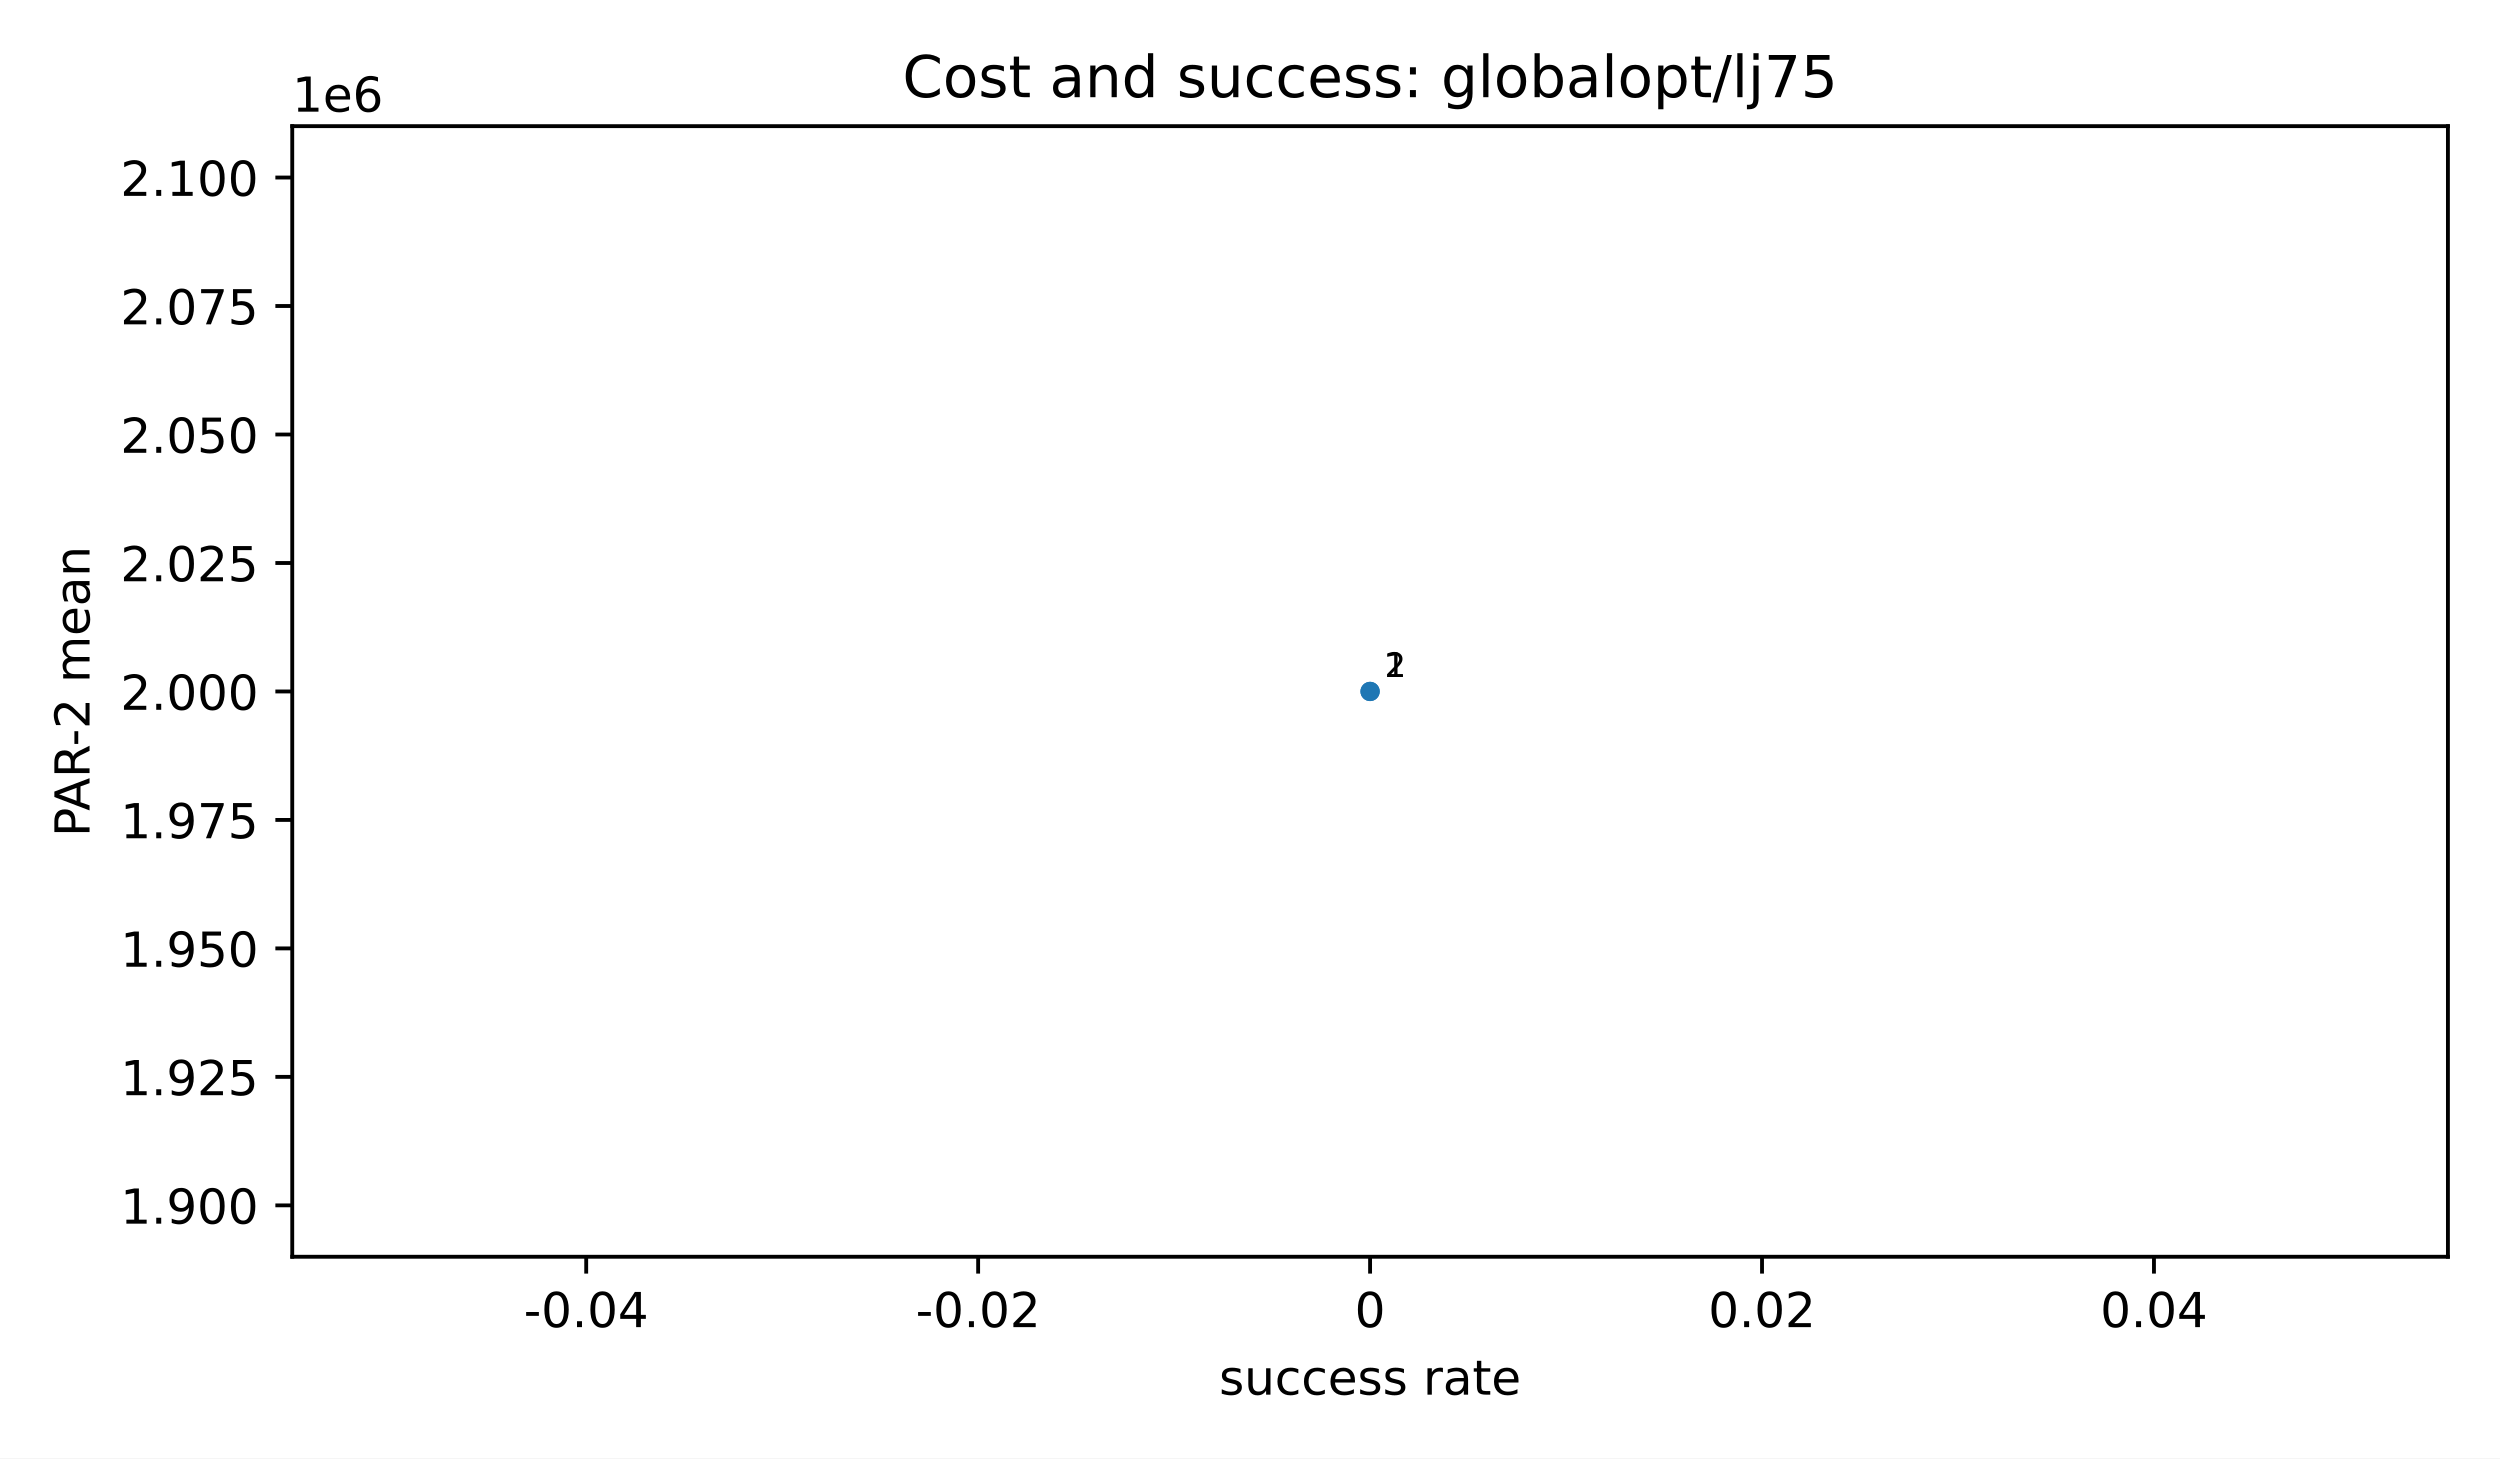
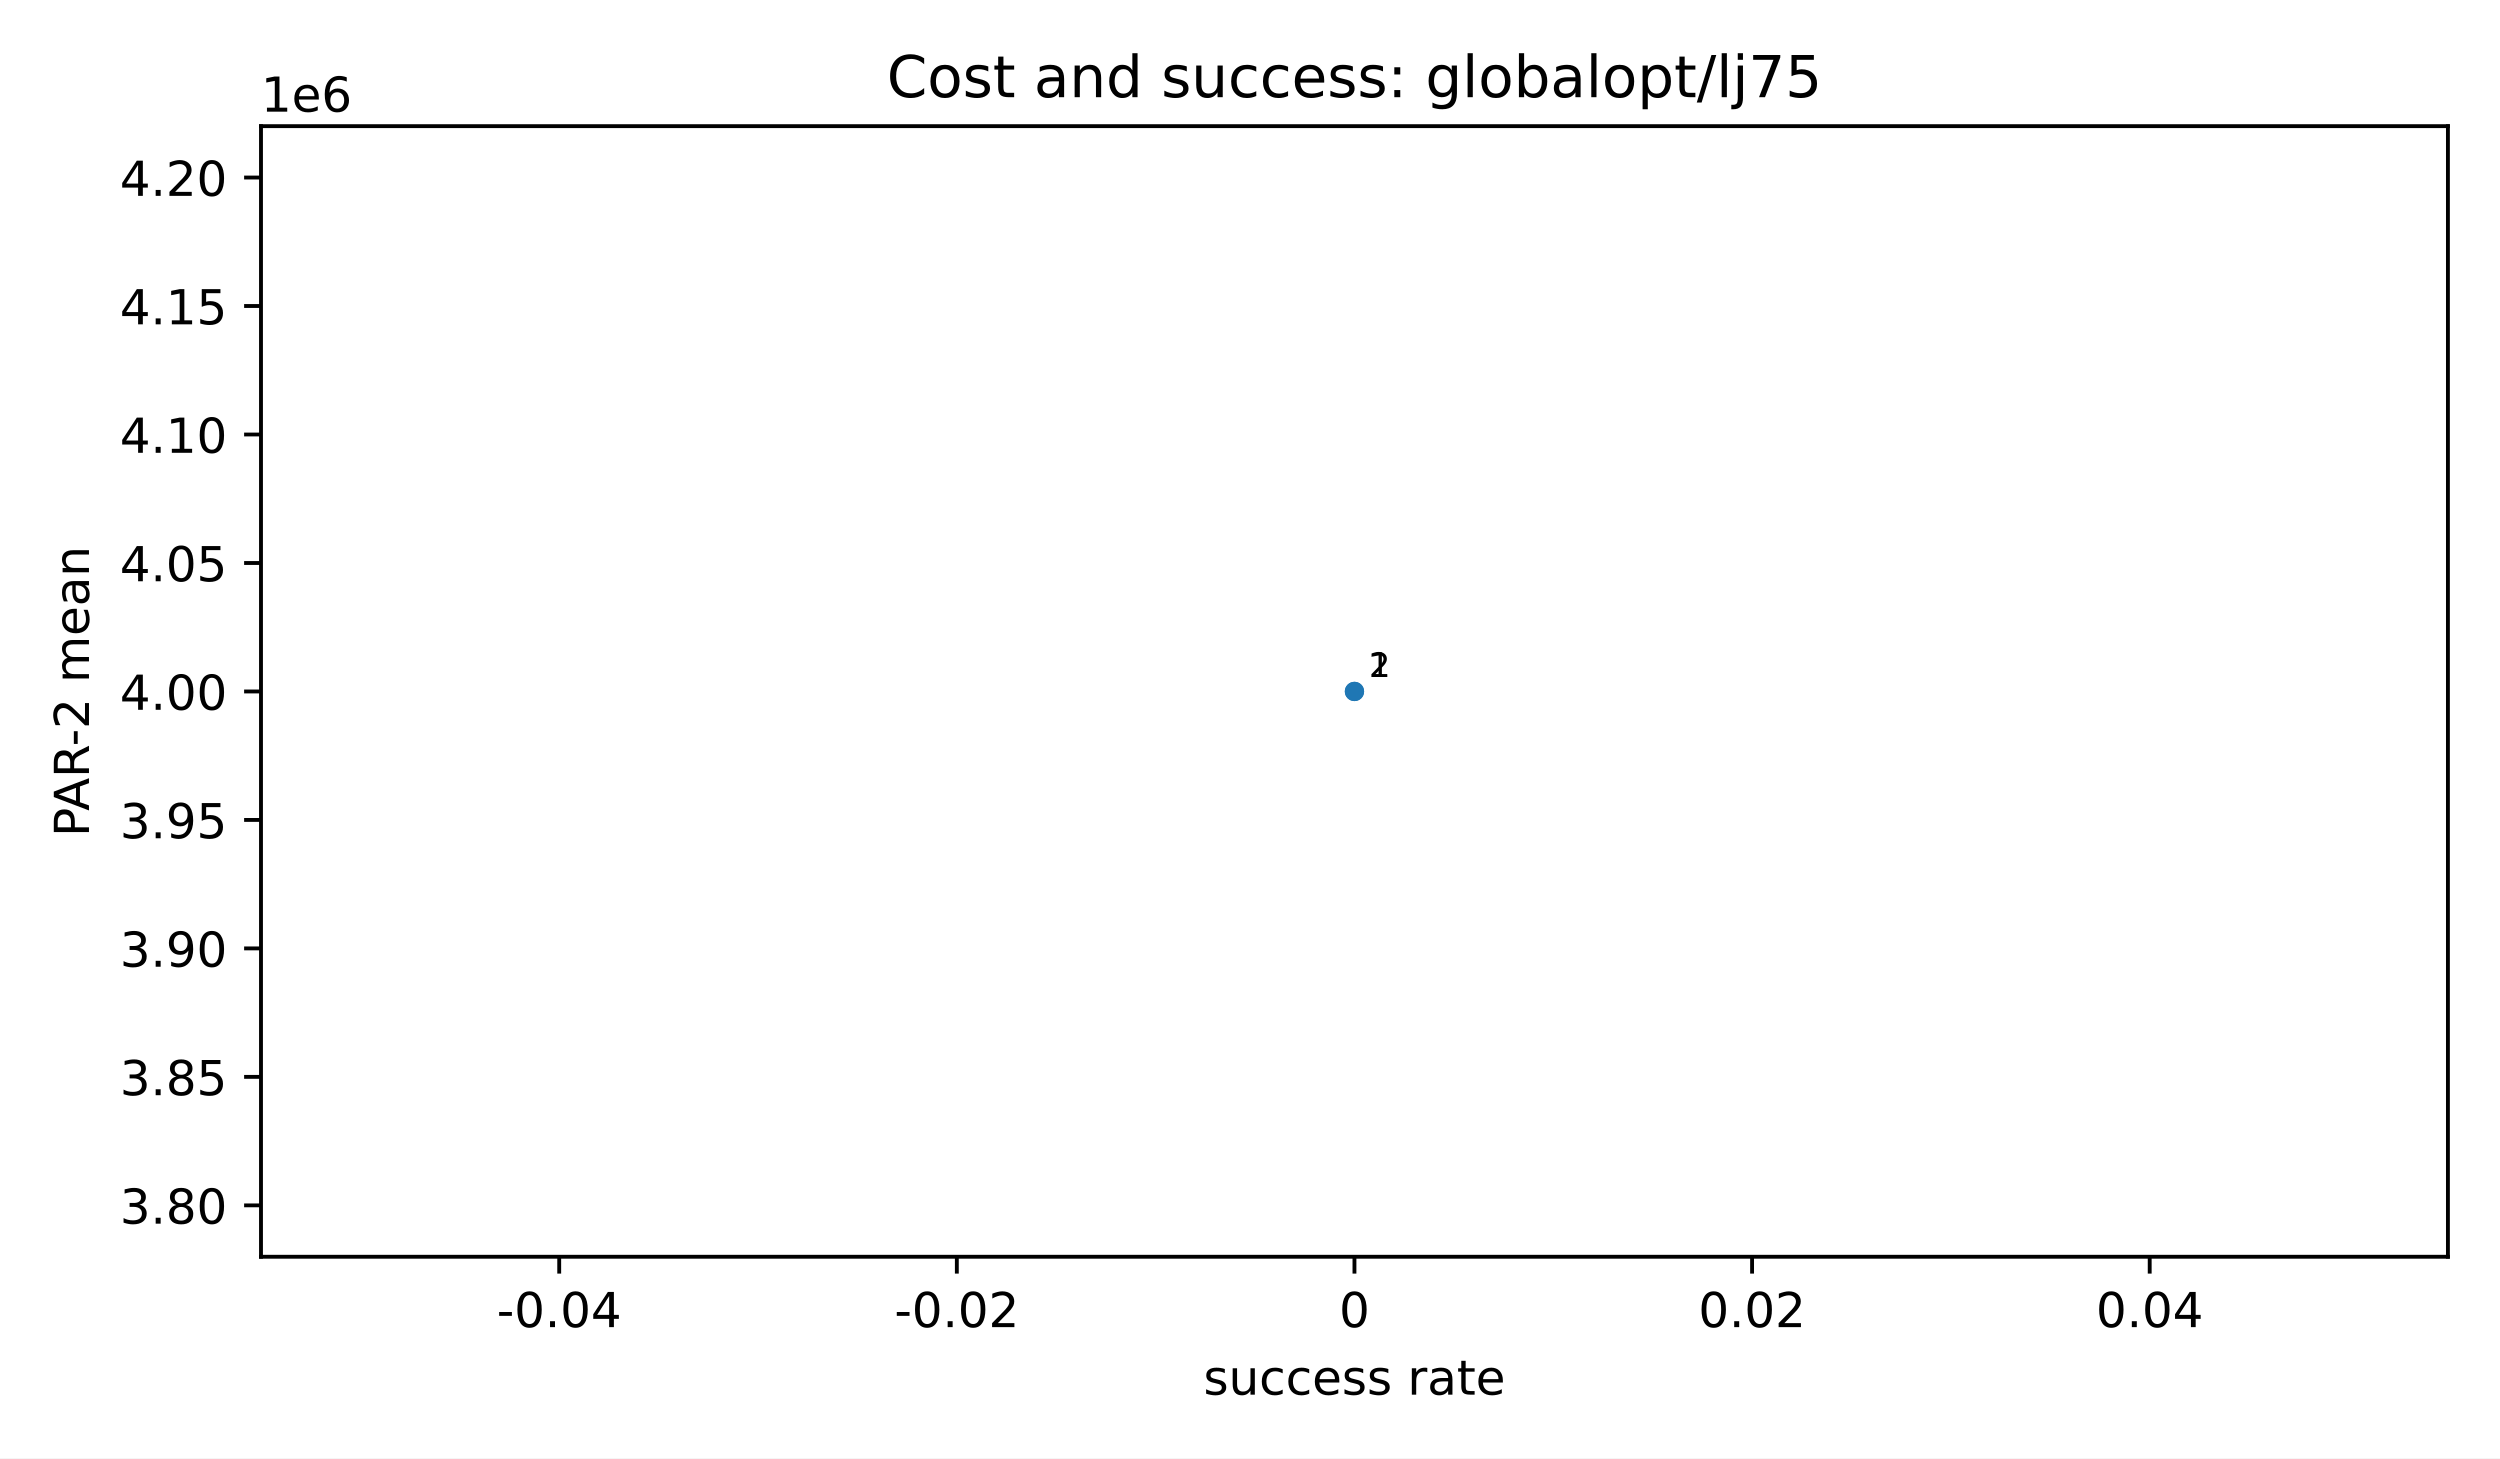
<svg xmlns="http://www.w3.org/2000/svg" xmlns:xlink="http://www.w3.org/1999/xlink" width="518.4pt" height="302.4pt" viewBox="0 0 518.4 302.4" version="1.1">
  <defs>
    <style type="text/css">*{stroke-linejoin: round; stroke-linecap: butt}</style>
  </defs>
  <g id="figure_1">
    <g id="patch_1">
      <path d="M 0 302.4  L 518.4 302.4  L 518.4 0  L 0 0  z " style="fill: #ffffff" />
    </g>
    <g id="axes_1">
      <g id="patch_2">
-         <path d="M 60.6 260.6  L 507.6 260.6  L 507.6 26.16  L 60.6 26.16  z " style="fill: #ffffff" />
+         <path d="M 54.12 260.6  L 507.6 260.6  L 507.6 26.16  L 54.12 26.16  z " style="fill: #ffffff" />
      </g>
      <g id="PathCollection_1">
        <defs>
          <path id="m2d8934182f" d="M 0 2  C 0.53 2 1.039 1.789 1.414 1.414  C 1.789 1.039 2 0.53 2 0  C 2 -0.53 1.789 -1.039 1.414 -1.414  C 1.039 -1.789 0.53 -2 0 -2  C -0.53 -2 -1.039 -1.789 -1.414 -1.414  C -1.789 -1.039 -2 -0.53 -2 0  C -2 0.53 -1.789 1.039 -1.414 1.414  C -1.039 1.789 -0.53 2 0 2  z " />
        </defs>
-         <g clip-path="url(#p0a1c0e47f8)">
-           <use xlink:href="#m2d8934182f" x="284.1" y="143.38" style="fill: #1f77b4" />
-           <use xlink:href="#m2d8934182f" x="284.1" y="143.38" style="fill: #1f77b4" />
+         <g clip-path="url(#p71bd0c26ad)">
+           <use xlink:href="#m2d8934182f" x="280.86" y="143.38" style="fill: #1f77b4" />
+           <use xlink:href="#m2d8934182f" x="280.86" y="143.38" style="fill: #1f77b4" />
        </g>
      </g>
      <g id="matplotlib.axis_1">
        <g id="xtick_1">
          <g id="line2d_1">
            <defs>
              <path id="m8ea4d47d77" d="M 0 0  L 0 3.5  " style="stroke: #000000; stroke-width: 0.8" />
            </defs>
            <g>
-               <use xlink:href="#m8ea4d47d77" x="121.555" y="260.6" style="stroke: #000000; stroke-width: 0.8" />
+               <use xlink:href="#m8ea4d47d77" x="115.958" y="260.6" style="stroke: #000000; stroke-width: 0.8" />
            </g>
          </g>
          <g id="text_1">
-             <text style="font-size: 10px; font-family: 'DejaVu Sans', 'Bitstream Vera Sans', 'Computer Modern Sans Serif', 'Lucida Grande', 'Verdana', 'Geneva', 'Lucid', 'Arial', 'Helvetica', 'Avant Garde', sans-serif; text-anchor: middle" x="121.555" y="275.198" transform="rotate(-0 121.5545 275.1977)">-0.04</text>
+             <text style="font-size: 10px; font-family: 'DejaVu Sans', 'Bitstream Vera Sans', 'Computer Modern Sans Serif', 'Lucida Grande', 'Verdana', 'Geneva', 'Lucid', 'Arial', 'Helvetica', 'Avant Garde', sans-serif; text-anchor: middle" x="115.958" y="275.198" transform="rotate(-0 115.9582 275.1977)">-0.04</text>
          </g>
        </g>
        <g id="xtick_2">
          <g id="line2d_2">
            <g>
-               <use xlink:href="#m8ea4d47d77" x="202.827" y="260.6" style="stroke: #000000; stroke-width: 0.8" />
+               <use xlink:href="#m8ea4d47d77" x="198.409" y="260.6" style="stroke: #000000; stroke-width: 0.8" />
            </g>
          </g>
          <g id="text_2">
-             <text style="font-size: 10px; font-family: 'DejaVu Sans', 'Bitstream Vera Sans', 'Computer Modern Sans Serif', 'Lucida Grande', 'Verdana', 'Geneva', 'Lucid', 'Arial', 'Helvetica', 'Avant Garde', sans-serif; text-anchor: middle" x="202.827" y="275.198" transform="rotate(-0 202.8273 275.1977)">-0.02</text>
+             <text style="font-size: 10px; font-family: 'DejaVu Sans', 'Bitstream Vera Sans', 'Computer Modern Sans Serif', 'Lucida Grande', 'Verdana', 'Geneva', 'Lucid', 'Arial', 'Helvetica', 'Avant Garde', sans-serif; text-anchor: middle" x="198.409" y="275.198" transform="rotate(-0 198.4091 275.1977)">-0.02</text>
          </g>
        </g>
        <g id="xtick_3">
          <g id="line2d_3">
            <g>
-               <use xlink:href="#m8ea4d47d77" x="284.1" y="260.6" style="stroke: #000000; stroke-width: 0.8" />
+               <use xlink:href="#m8ea4d47d77" x="280.86" y="260.6" style="stroke: #000000; stroke-width: 0.8" />
            </g>
          </g>
          <g id="text_3">
-             <text style="font-size: 10px; font-family: 'DejaVu Sans', 'Bitstream Vera Sans', 'Computer Modern Sans Serif', 'Lucida Grande', 'Verdana', 'Geneva', 'Lucid', 'Arial', 'Helvetica', 'Avant Garde', sans-serif; text-anchor: middle" x="284.1" y="275.198" transform="rotate(-0 284.1 275.1977)">0</text>
+             <text style="font-size: 10px; font-family: 'DejaVu Sans', 'Bitstream Vera Sans', 'Computer Modern Sans Serif', 'Lucida Grande', 'Verdana', 'Geneva', 'Lucid', 'Arial', 'Helvetica', 'Avant Garde', sans-serif; text-anchor: middle" x="280.86" y="275.198" transform="rotate(-0 280.86 275.1977)">0</text>
          </g>
        </g>
        <g id="xtick_4">
          <g id="line2d_4">
            <g>
-               <use xlink:href="#m8ea4d47d77" x="365.373" y="260.6" style="stroke: #000000; stroke-width: 0.8" />
+               <use xlink:href="#m8ea4d47d77" x="363.311" y="260.6" style="stroke: #000000; stroke-width: 0.8" />
            </g>
          </g>
          <g id="text_4">
-             <text style="font-size: 10px; font-family: 'DejaVu Sans', 'Bitstream Vera Sans', 'Computer Modern Sans Serif', 'Lucida Grande', 'Verdana', 'Geneva', 'Lucid', 'Arial', 'Helvetica', 'Avant Garde', sans-serif; text-anchor: middle" x="365.373" y="275.198" transform="rotate(-0 365.3727 275.1977)">0.02</text>
+             <text style="font-size: 10px; font-family: 'DejaVu Sans', 'Bitstream Vera Sans', 'Computer Modern Sans Serif', 'Lucida Grande', 'Verdana', 'Geneva', 'Lucid', 'Arial', 'Helvetica', 'Avant Garde', sans-serif; text-anchor: middle" x="363.311" y="275.198" transform="rotate(-0 363.3109 275.1977)">0.02</text>
          </g>
        </g>
        <g id="xtick_5">
          <g id="line2d_5">
            <g>
-               <use xlink:href="#m8ea4d47d77" x="446.645" y="260.6" style="stroke: #000000; stroke-width: 0.8" />
+               <use xlink:href="#m8ea4d47d77" x="445.762" y="260.6" style="stroke: #000000; stroke-width: 0.8" />
            </g>
          </g>
          <g id="text_5">
-             <text style="font-size: 10px; font-family: 'DejaVu Sans', 'Bitstream Vera Sans', 'Computer Modern Sans Serif', 'Lucida Grande', 'Verdana', 'Geneva', 'Lucid', 'Arial', 'Helvetica', 'Avant Garde', sans-serif; text-anchor: middle" x="446.645" y="275.198" transform="rotate(-0 446.6455 275.1977)">0.04</text>
+             <text style="font-size: 10px; font-family: 'DejaVu Sans', 'Bitstream Vera Sans', 'Computer Modern Sans Serif', 'Lucida Grande', 'Verdana', 'Geneva', 'Lucid', 'Arial', 'Helvetica', 'Avant Garde', sans-serif; text-anchor: middle" x="445.762" y="275.198" transform="rotate(-0 445.7618 275.1977)">0.04</text>
          </g>
        </g>
        <g id="text_6">
-           <text style="font-size: 10px; font-family: 'DejaVu Sans', 'Bitstream Vera Sans', 'Computer Modern Sans Serif', 'Lucida Grande', 'Verdana', 'Geneva', 'Lucid', 'Arial', 'Helvetica', 'Avant Garde', sans-serif; text-anchor: middle" x="284.1" y="289.198" transform="rotate(-0 284.1 289.1977)">success rate</text>
+           <text style="font-size: 10px; font-family: 'DejaVu Sans', 'Bitstream Vera Sans', 'Computer Modern Sans Serif', 'Lucida Grande', 'Verdana', 'Geneva', 'Lucid', 'Arial', 'Helvetica', 'Avant Garde', sans-serif; text-anchor: middle" x="280.86" y="289.198" transform="rotate(-0 280.86 289.1977)">success rate</text>
        </g>
      </g>
      <g id="matplotlib.axis_2">
        <g id="ytick_1">
          <g id="line2d_6">
            <defs>
              <path id="md659df78fa" d="M 0 0  L -3.5 0  " style="stroke: #000000; stroke-width: 0.8" />
            </defs>
            <g>
-               <use xlink:href="#md659df78fa" x="60.6" y="249.944" style="stroke: #000000; stroke-width: 0.8" />
+               <use xlink:href="#md659df78fa" x="54.12" y="249.944" style="stroke: #000000; stroke-width: 0.8" />
            </g>
          </g>
          <g id="text_7">
-             <text style="font-size: 10px; font-family: 'DejaVu Sans', 'Bitstream Vera Sans', 'Computer Modern Sans Serif', 'Lucida Grande', 'Verdana', 'Geneva', 'Lucid', 'Arial', 'Helvetica', 'Avant Garde', sans-serif; text-anchor: end" x="53.6" y="253.742" transform="rotate(-0 53.6 253.7425)">1.900</text>
+             <text style="font-size: 10px; font-family: 'DejaVu Sans', 'Bitstream Vera Sans', 'Computer Modern Sans Serif', 'Lucida Grande', 'Verdana', 'Geneva', 'Lucid', 'Arial', 'Helvetica', 'Avant Garde', sans-serif; text-anchor: end" x="47.12" y="253.742" transform="rotate(-0 47.12 253.7425)">3.80</text>
          </g>
        </g>
        <g id="ytick_2">
          <g id="line2d_7">
            <g>
-               <use xlink:href="#md659df78fa" x="60.6" y="223.303" style="stroke: #000000; stroke-width: 0.8" />
+               <use xlink:href="#md659df78fa" x="54.12" y="223.303" style="stroke: #000000; stroke-width: 0.8" />
            </g>
          </g>
          <g id="text_8">
-             <text style="font-size: 10px; font-family: 'DejaVu Sans', 'Bitstream Vera Sans', 'Computer Modern Sans Serif', 'Lucida Grande', 'Verdana', 'Geneva', 'Lucid', 'Arial', 'Helvetica', 'Avant Garde', sans-serif; text-anchor: end" x="53.6" y="227.102" transform="rotate(-0 53.6 227.1016)">1.925</text>
+             <text style="font-size: 10px; font-family: 'DejaVu Sans', 'Bitstream Vera Sans', 'Computer Modern Sans Serif', 'Lucida Grande', 'Verdana', 'Geneva', 'Lucid', 'Arial', 'Helvetica', 'Avant Garde', sans-serif; text-anchor: end" x="47.12" y="227.102" transform="rotate(-0 47.12 227.1016)">3.85</text>
          </g>
        </g>
        <g id="ytick_3">
          <g id="line2d_8">
            <g>
-               <use xlink:href="#md659df78fa" x="60.6" y="196.662" style="stroke: #000000; stroke-width: 0.8" />
+               <use xlink:href="#md659df78fa" x="54.12" y="196.662" style="stroke: #000000; stroke-width: 0.8" />
            </g>
          </g>
          <g id="text_9">
-             <text style="font-size: 10px; font-family: 'DejaVu Sans', 'Bitstream Vera Sans', 'Computer Modern Sans Serif', 'Lucida Grande', 'Verdana', 'Geneva', 'Lucid', 'Arial', 'Helvetica', 'Avant Garde', sans-serif; text-anchor: end" x="53.6" y="200.461" transform="rotate(-0 53.6 200.4606)">1.950</text>
+             <text style="font-size: 10px; font-family: 'DejaVu Sans', 'Bitstream Vera Sans', 'Computer Modern Sans Serif', 'Lucida Grande', 'Verdana', 'Geneva', 'Lucid', 'Arial', 'Helvetica', 'Avant Garde', sans-serif; text-anchor: end" x="47.12" y="200.461" transform="rotate(-0 47.12 200.4606)">3.90</text>
          </g>
        </g>
        <g id="ytick_4">
          <g id="line2d_9">
            <g>
-               <use xlink:href="#md659df78fa" x="60.6" y="170.021" style="stroke: #000000; stroke-width: 0.8" />
+               <use xlink:href="#md659df78fa" x="54.12" y="170.021" style="stroke: #000000; stroke-width: 0.8" />
            </g>
          </g>
          <g id="text_10">
-             <text style="font-size: 10px; font-family: 'DejaVu Sans', 'Bitstream Vera Sans', 'Computer Modern Sans Serif', 'Lucida Grande', 'Verdana', 'Geneva', 'Lucid', 'Arial', 'Helvetica', 'Avant Garde', sans-serif; text-anchor: end" x="53.6" y="173.82" transform="rotate(-0 53.6 173.8197)">1.975</text>
+             <text style="font-size: 10px; font-family: 'DejaVu Sans', 'Bitstream Vera Sans', 'Computer Modern Sans Serif', 'Lucida Grande', 'Verdana', 'Geneva', 'Lucid', 'Arial', 'Helvetica', 'Avant Garde', sans-serif; text-anchor: end" x="47.12" y="173.82" transform="rotate(-0 47.12 173.8197)">3.95</text>
          </g>
        </g>
        <g id="ytick_5">
          <g id="line2d_10">
            <g>
-               <use xlink:href="#md659df78fa" x="60.6" y="143.38" style="stroke: #000000; stroke-width: 0.8" />
+               <use xlink:href="#md659df78fa" x="54.12" y="143.38" style="stroke: #000000; stroke-width: 0.8" />
            </g>
          </g>
          <g id="text_11">
-             <text style="font-size: 10px; font-family: 'DejaVu Sans', 'Bitstream Vera Sans', 'Computer Modern Sans Serif', 'Lucida Grande', 'Verdana', 'Geneva', 'Lucid', 'Arial', 'Helvetica', 'Avant Garde', sans-serif; text-anchor: end" x="53.6" y="147.179" transform="rotate(-0 53.6 147.1788)">2.000</text>
+             <text style="font-size: 10px; font-family: 'DejaVu Sans', 'Bitstream Vera Sans', 'Computer Modern Sans Serif', 'Lucida Grande', 'Verdana', 'Geneva', 'Lucid', 'Arial', 'Helvetica', 'Avant Garde', sans-serif; text-anchor: end" x="47.12" y="147.179" transform="rotate(-0 47.12 147.1788)">4.00</text>
          </g>
        </g>
        <g id="ytick_6">
          <g id="line2d_11">
            <g>
-               <use xlink:href="#md659df78fa" x="60.6" y="116.739" style="stroke: #000000; stroke-width: 0.8" />
+               <use xlink:href="#md659df78fa" x="54.12" y="116.739" style="stroke: #000000; stroke-width: 0.8" />
            </g>
          </g>
          <g id="text_12">
-             <text style="font-size: 10px; font-family: 'DejaVu Sans', 'Bitstream Vera Sans', 'Computer Modern Sans Serif', 'Lucida Grande', 'Verdana', 'Geneva', 'Lucid', 'Arial', 'Helvetica', 'Avant Garde', sans-serif; text-anchor: end" x="53.6" y="120.538" transform="rotate(-0 53.6 120.5379)">2.025</text>
+             <text style="font-size: 10px; font-family: 'DejaVu Sans', 'Bitstream Vera Sans', 'Computer Modern Sans Serif', 'Lucida Grande', 'Verdana', 'Geneva', 'Lucid', 'Arial', 'Helvetica', 'Avant Garde', sans-serif; text-anchor: end" x="47.12" y="120.538" transform="rotate(-0 47.12 120.5379)">4.05</text>
          </g>
        </g>
        <g id="ytick_7">
          <g id="line2d_12">
            <g>
-               <use xlink:href="#md659df78fa" x="60.6" y="90.098" style="stroke: #000000; stroke-width: 0.8" />
+               <use xlink:href="#md659df78fa" x="54.12" y="90.098" style="stroke: #000000; stroke-width: 0.8" />
            </g>
          </g>
          <g id="text_13">
-             <text style="font-size: 10px; font-family: 'DejaVu Sans', 'Bitstream Vera Sans', 'Computer Modern Sans Serif', 'Lucida Grande', 'Verdana', 'Geneva', 'Lucid', 'Arial', 'Helvetica', 'Avant Garde', sans-serif; text-anchor: end" x="53.6" y="93.897" transform="rotate(-0 53.6 93.89701)">2.050</text>
+             <text style="font-size: 10px; font-family: 'DejaVu Sans', 'Bitstream Vera Sans', 'Computer Modern Sans Serif', 'Lucida Grande', 'Verdana', 'Geneva', 'Lucid', 'Arial', 'Helvetica', 'Avant Garde', sans-serif; text-anchor: end" x="47.12" y="93.897" transform="rotate(-0 47.12 93.89701)">4.10</text>
          </g>
        </g>
        <g id="ytick_8">
          <g id="line2d_13">
            <g>
-               <use xlink:href="#md659df78fa" x="60.6" y="63.457" style="stroke: #000000; stroke-width: 0.8" />
+               <use xlink:href="#md659df78fa" x="54.12" y="63.457" style="stroke: #000000; stroke-width: 0.8" />
            </g>
          </g>
          <g id="text_14">
-             <text style="font-size: 10px; font-family: 'DejaVu Sans', 'Bitstream Vera Sans', 'Computer Modern Sans Serif', 'Lucida Grande', 'Verdana', 'Geneva', 'Lucid', 'Arial', 'Helvetica', 'Avant Garde', sans-serif; text-anchor: end" x="53.6" y="67.256" transform="rotate(-0 53.6 67.2561)">2.075</text>
+             <text style="font-size: 10px; font-family: 'DejaVu Sans', 'Bitstream Vera Sans', 'Computer Modern Sans Serif', 'Lucida Grande', 'Verdana', 'Geneva', 'Lucid', 'Arial', 'Helvetica', 'Avant Garde', sans-serif; text-anchor: end" x="47.12" y="67.256" transform="rotate(-0 47.12 67.2561)">4.15</text>
          </g>
        </g>
        <g id="ytick_9">
          <g id="line2d_14">
            <g>
-               <use xlink:href="#md659df78fa" x="60.6" y="36.816" style="stroke: #000000; stroke-width: 0.8" />
+               <use xlink:href="#md659df78fa" x="54.12" y="36.816" style="stroke: #000000; stroke-width: 0.8" />
            </g>
          </g>
          <g id="text_15">
-             <text style="font-size: 10px; font-family: 'DejaVu Sans', 'Bitstream Vera Sans', 'Computer Modern Sans Serif', 'Lucida Grande', 'Verdana', 'Geneva', 'Lucid', 'Arial', 'Helvetica', 'Avant Garde', sans-serif; text-anchor: end" x="53.6" y="40.615" transform="rotate(-0 53.6 40.61519)">2.100</text>
+             <text style="font-size: 10px; font-family: 'DejaVu Sans', 'Bitstream Vera Sans', 'Computer Modern Sans Serif', 'Lucida Grande', 'Verdana', 'Geneva', 'Lucid', 'Arial', 'Helvetica', 'Avant Garde', sans-serif; text-anchor: end" x="47.12" y="40.615" transform="rotate(-0 47.12 40.61519)">4.20</text>
          </g>
        </g>
        <g id="text_16">
-           <text style="font-size: 10px; font-family: 'DejaVu Sans', 'Bitstream Vera Sans', 'Computer Modern Sans Serif', 'Lucida Grande', 'Verdana', 'Geneva', 'Lucid', 'Arial', 'Helvetica', 'Avant Garde', sans-serif; text-anchor: middle" x="18.57" y="143.38" transform="rotate(-90 18.56953 143.38)">PAR-2 mean</text>
+           <text style="font-size: 10px; font-family: 'DejaVu Sans', 'Bitstream Vera Sans', 'Computer Modern Sans Serif', 'Lucida Grande', 'Verdana', 'Geneva', 'Lucid', 'Arial', 'Helvetica', 'Avant Garde', sans-serif; text-anchor: middle" x="18.452" y="143.38" transform="rotate(-90 18.45203 143.38)">PAR-2 mean</text>
        </g>
        <g id="text_17">
-           <text style="font-size: 10px; font-family: 'DejaVu Sans', 'Bitstream Vera Sans', 'Computer Modern Sans Serif', 'Lucida Grande', 'Verdana', 'Geneva', 'Lucid', 'Arial', 'Helvetica', 'Avant Garde', sans-serif; text-anchor: start" x="60.6" y="23.16" transform="rotate(-0 60.6 23.16)">1e6</text>
+           <text style="font-size: 10px; font-family: 'DejaVu Sans', 'Bitstream Vera Sans', 'Computer Modern Sans Serif', 'Lucida Grande', 'Verdana', 'Geneva', 'Lucid', 'Arial', 'Helvetica', 'Avant Garde', sans-serif; text-anchor: start" x="54.12" y="23.16" transform="rotate(-0 54.12 23.16)">1e6</text>
        </g>
      </g>
      <g id="patch_3">
-         <path d="M 60.6 260.6  L 60.6 26.16  " style="fill: none; stroke: #000000; stroke-width: 0.8; stroke-linejoin: miter; stroke-linecap: square" />
+         <path d="M 54.12 260.6  L 54.12 26.16  " style="fill: none; stroke: #000000; stroke-width: 0.8; stroke-linejoin: miter; stroke-linecap: square" />
      </g>
      <g id="patch_4">
        <path d="M 507.6 260.6  L 507.6 26.16  " style="fill: none; stroke: #000000; stroke-width: 0.8; stroke-linejoin: miter; stroke-linecap: square" />
      </g>
      <g id="patch_5">
-         <path d="M 60.6 260.6  L 507.6 260.6  " style="fill: none; stroke: #000000; stroke-width: 0.8; stroke-linejoin: miter; stroke-linecap: square" />
+         <path d="M 54.12 260.6  L 507.6 260.6  " style="fill: none; stroke: #000000; stroke-width: 0.8; stroke-linejoin: miter; stroke-linecap: square" />
      </g>
      <g id="patch_6">
-         <path d="M 60.6 26.16  L 507.6 26.16  " style="fill: none; stroke: #000000; stroke-width: 0.8; stroke-linejoin: miter; stroke-linecap: square" />
+         <path d="M 54.12 26.16  L 507.6 26.16  " style="fill: none; stroke: #000000; stroke-width: 0.8; stroke-linejoin: miter; stroke-linecap: square" />
      </g>
      <g id="text_18">
-         <text style="font-size: 7px; font-family: 'DejaVu Sans', 'Bitstream Vera Sans', 'Computer Modern Sans Serif', 'Lucida Grande', 'Verdana', 'Geneva', 'Lucid', 'Arial', 'Helvetica', 'Avant Garde', sans-serif; text-anchor: start" x="287.1" y="140.38" transform="rotate(-0 287.1 140.38)">1</text>
+         <text style="font-size: 7px; font-family: 'DejaVu Sans', 'Bitstream Vera Sans', 'Computer Modern Sans Serif', 'Lucida Grande', 'Verdana', 'Geneva', 'Lucid', 'Arial', 'Helvetica', 'Avant Garde', sans-serif; text-anchor: start" x="283.86" y="140.38" transform="rotate(-0 283.86 140.38)">1</text>
      </g>
      <g id="text_19">
-         <text style="font-size: 7px; font-family: 'DejaVu Sans', 'Bitstream Vera Sans', 'Computer Modern Sans Serif', 'Lucida Grande', 'Verdana', 'Geneva', 'Lucid', 'Arial', 'Helvetica', 'Avant Garde', sans-serif; text-anchor: start" x="287.1" y="140.38" transform="rotate(-0 287.1 140.38)">2</text>
+         <text style="font-size: 7px; font-family: 'DejaVu Sans', 'Bitstream Vera Sans', 'Computer Modern Sans Serif', 'Lucida Grande', 'Verdana', 'Geneva', 'Lucid', 'Arial', 'Helvetica', 'Avant Garde', sans-serif; text-anchor: start" x="283.86" y="140.38" transform="rotate(-0 283.86 140.38)">2</text>
      </g>
      <g id="text_20">
-         <text style="font-size: 12px; font-family: 'DejaVu Sans', 'Bitstream Vera Sans', 'Computer Modern Sans Serif', 'Lucida Grande', 'Verdana', 'Geneva', 'Lucid', 'Arial', 'Helvetica', 'Avant Garde', sans-serif; text-anchor: middle" x="284.1" y="20.16" transform="rotate(-0 284.1 20.16)">Cost and success: globalopt/lj75</text>
+         <text style="font-size: 12px; font-family: 'DejaVu Sans', 'Bitstream Vera Sans', 'Computer Modern Sans Serif', 'Lucida Grande', 'Verdana', 'Geneva', 'Lucid', 'Arial', 'Helvetica', 'Avant Garde', sans-serif; text-anchor: middle" x="280.86" y="20.16" transform="rotate(-0 280.86 20.16)">Cost and success: globalopt/lj75</text>
      </g>
    </g>
  </g>
  <defs>
-     <clipPath id="p0a1c0e47f8">
-       <rect x="60.6" y="26.16" width="447" height="234.44" />
+     <clipPath id="p71bd0c26ad">
+       <rect x="54.12" y="26.16" width="453.48" height="234.44" />
    </clipPath>
  </defs>
</svg>
